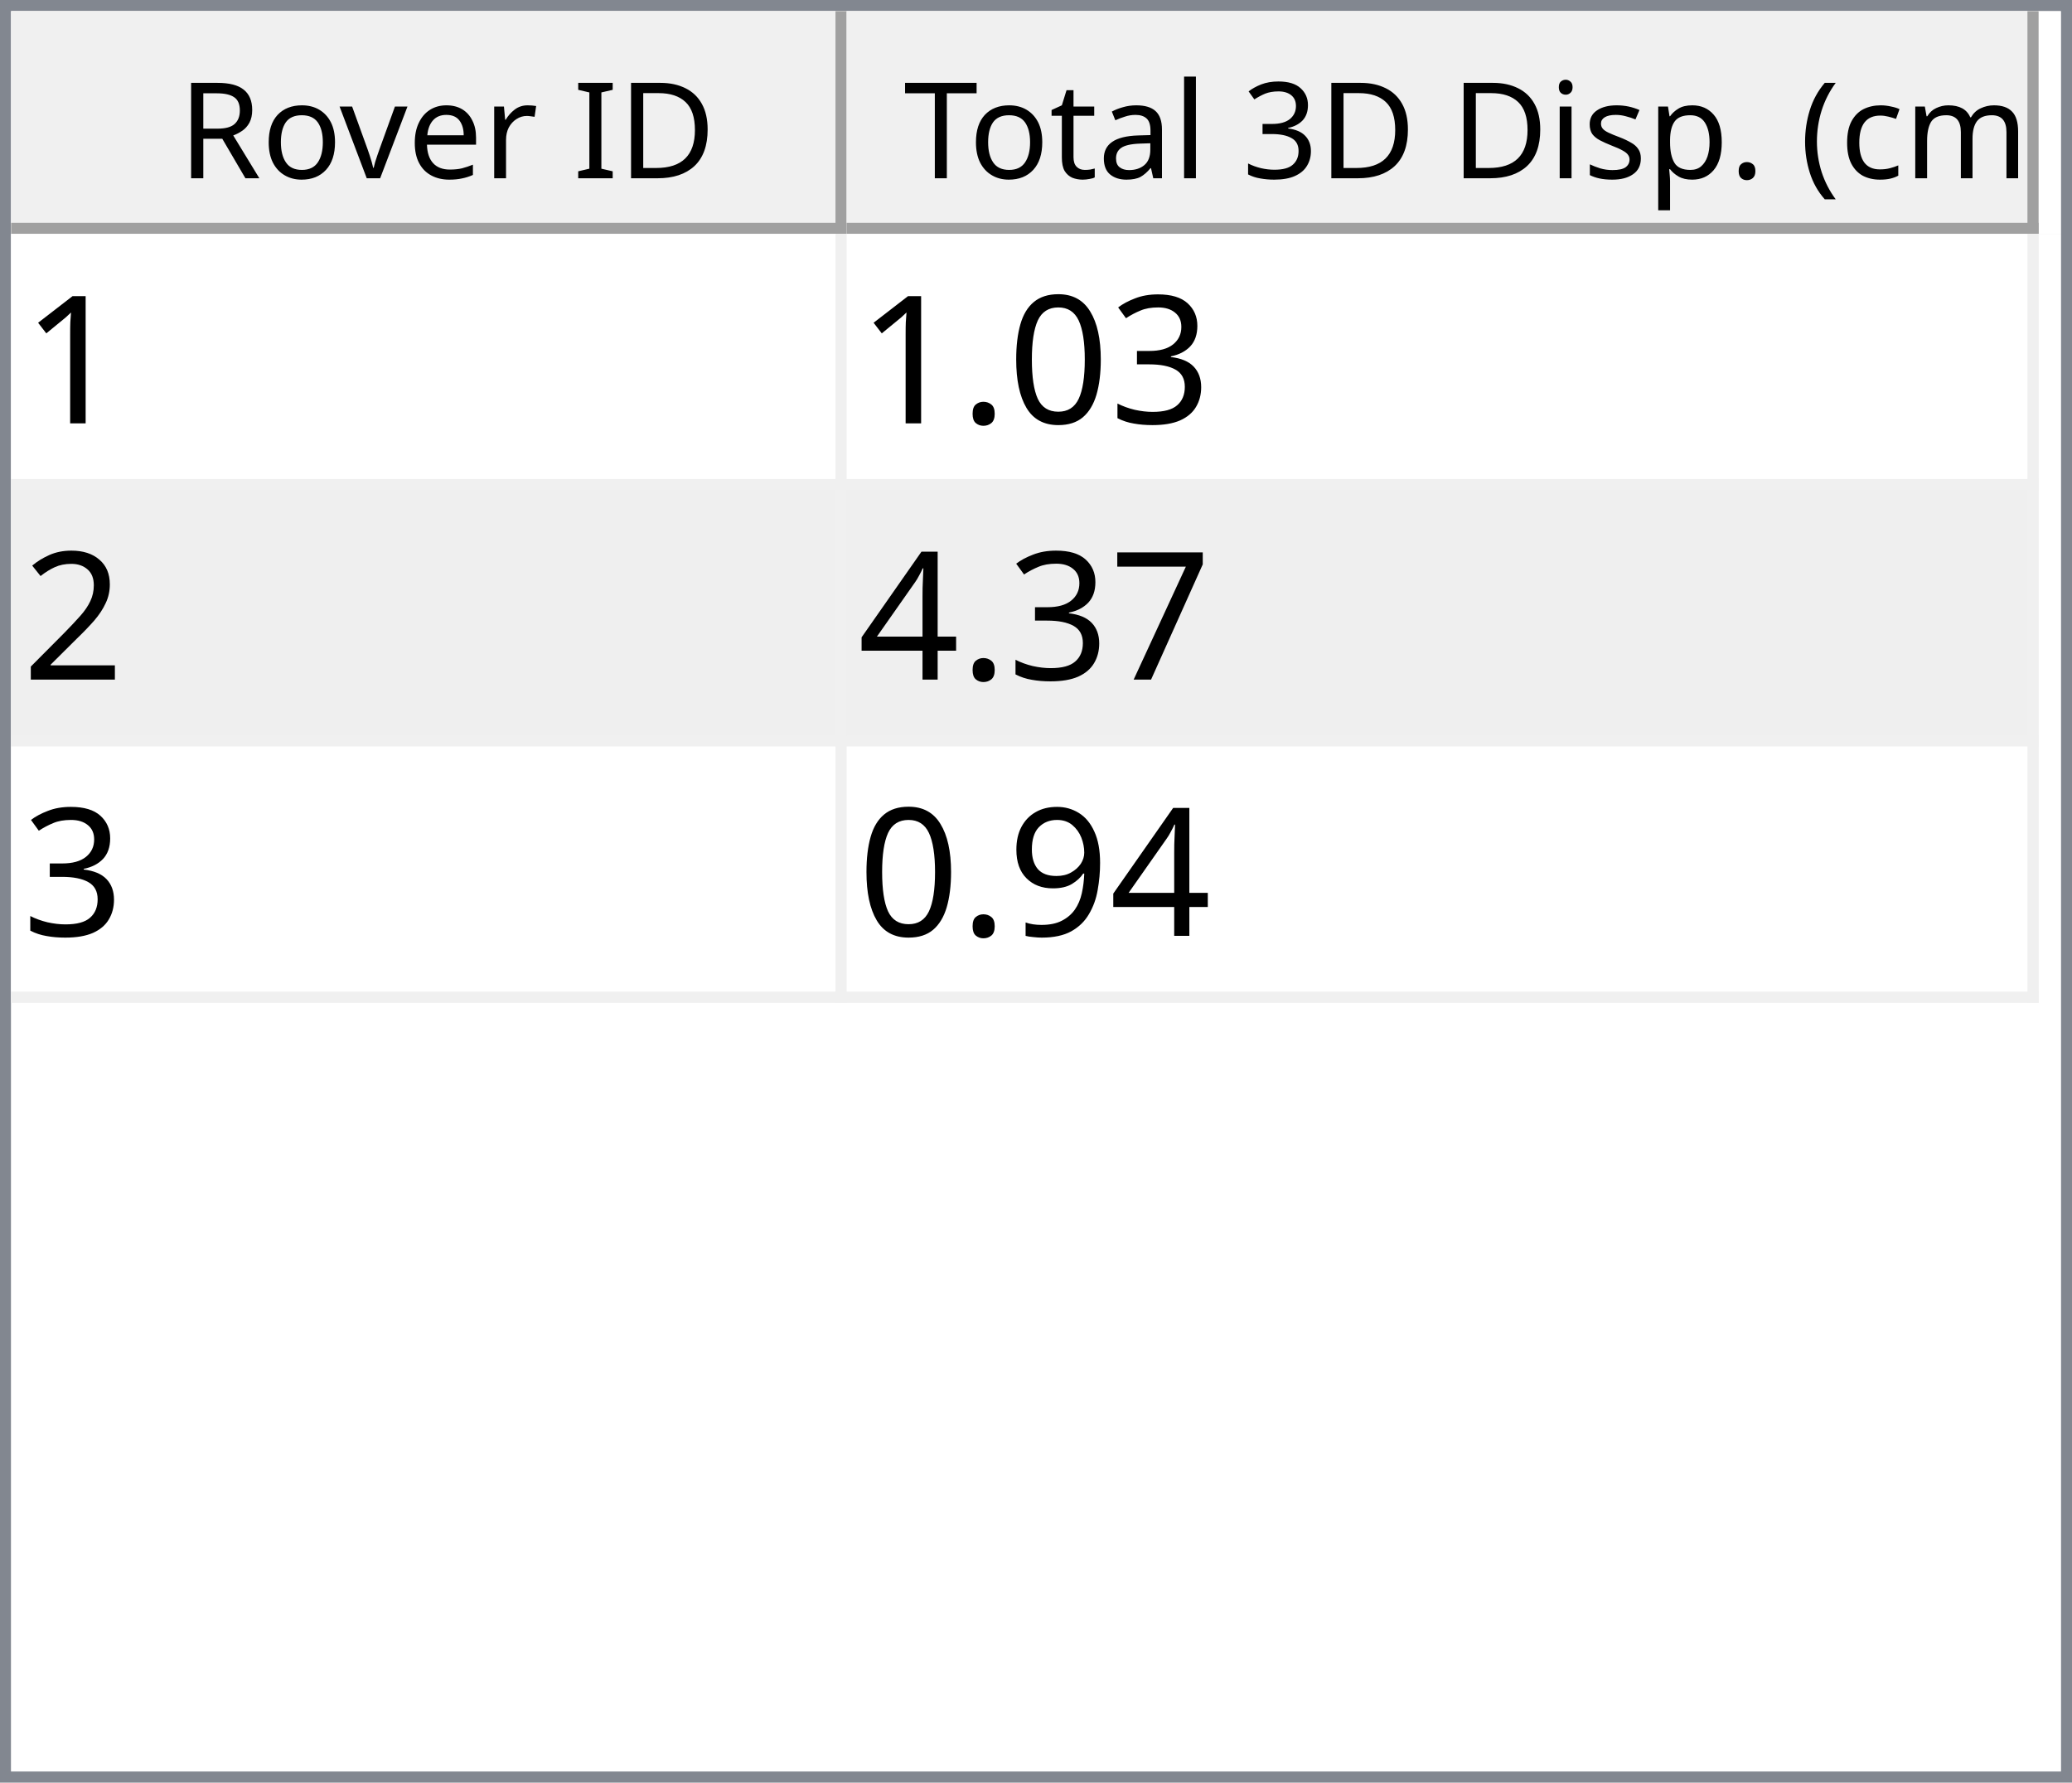
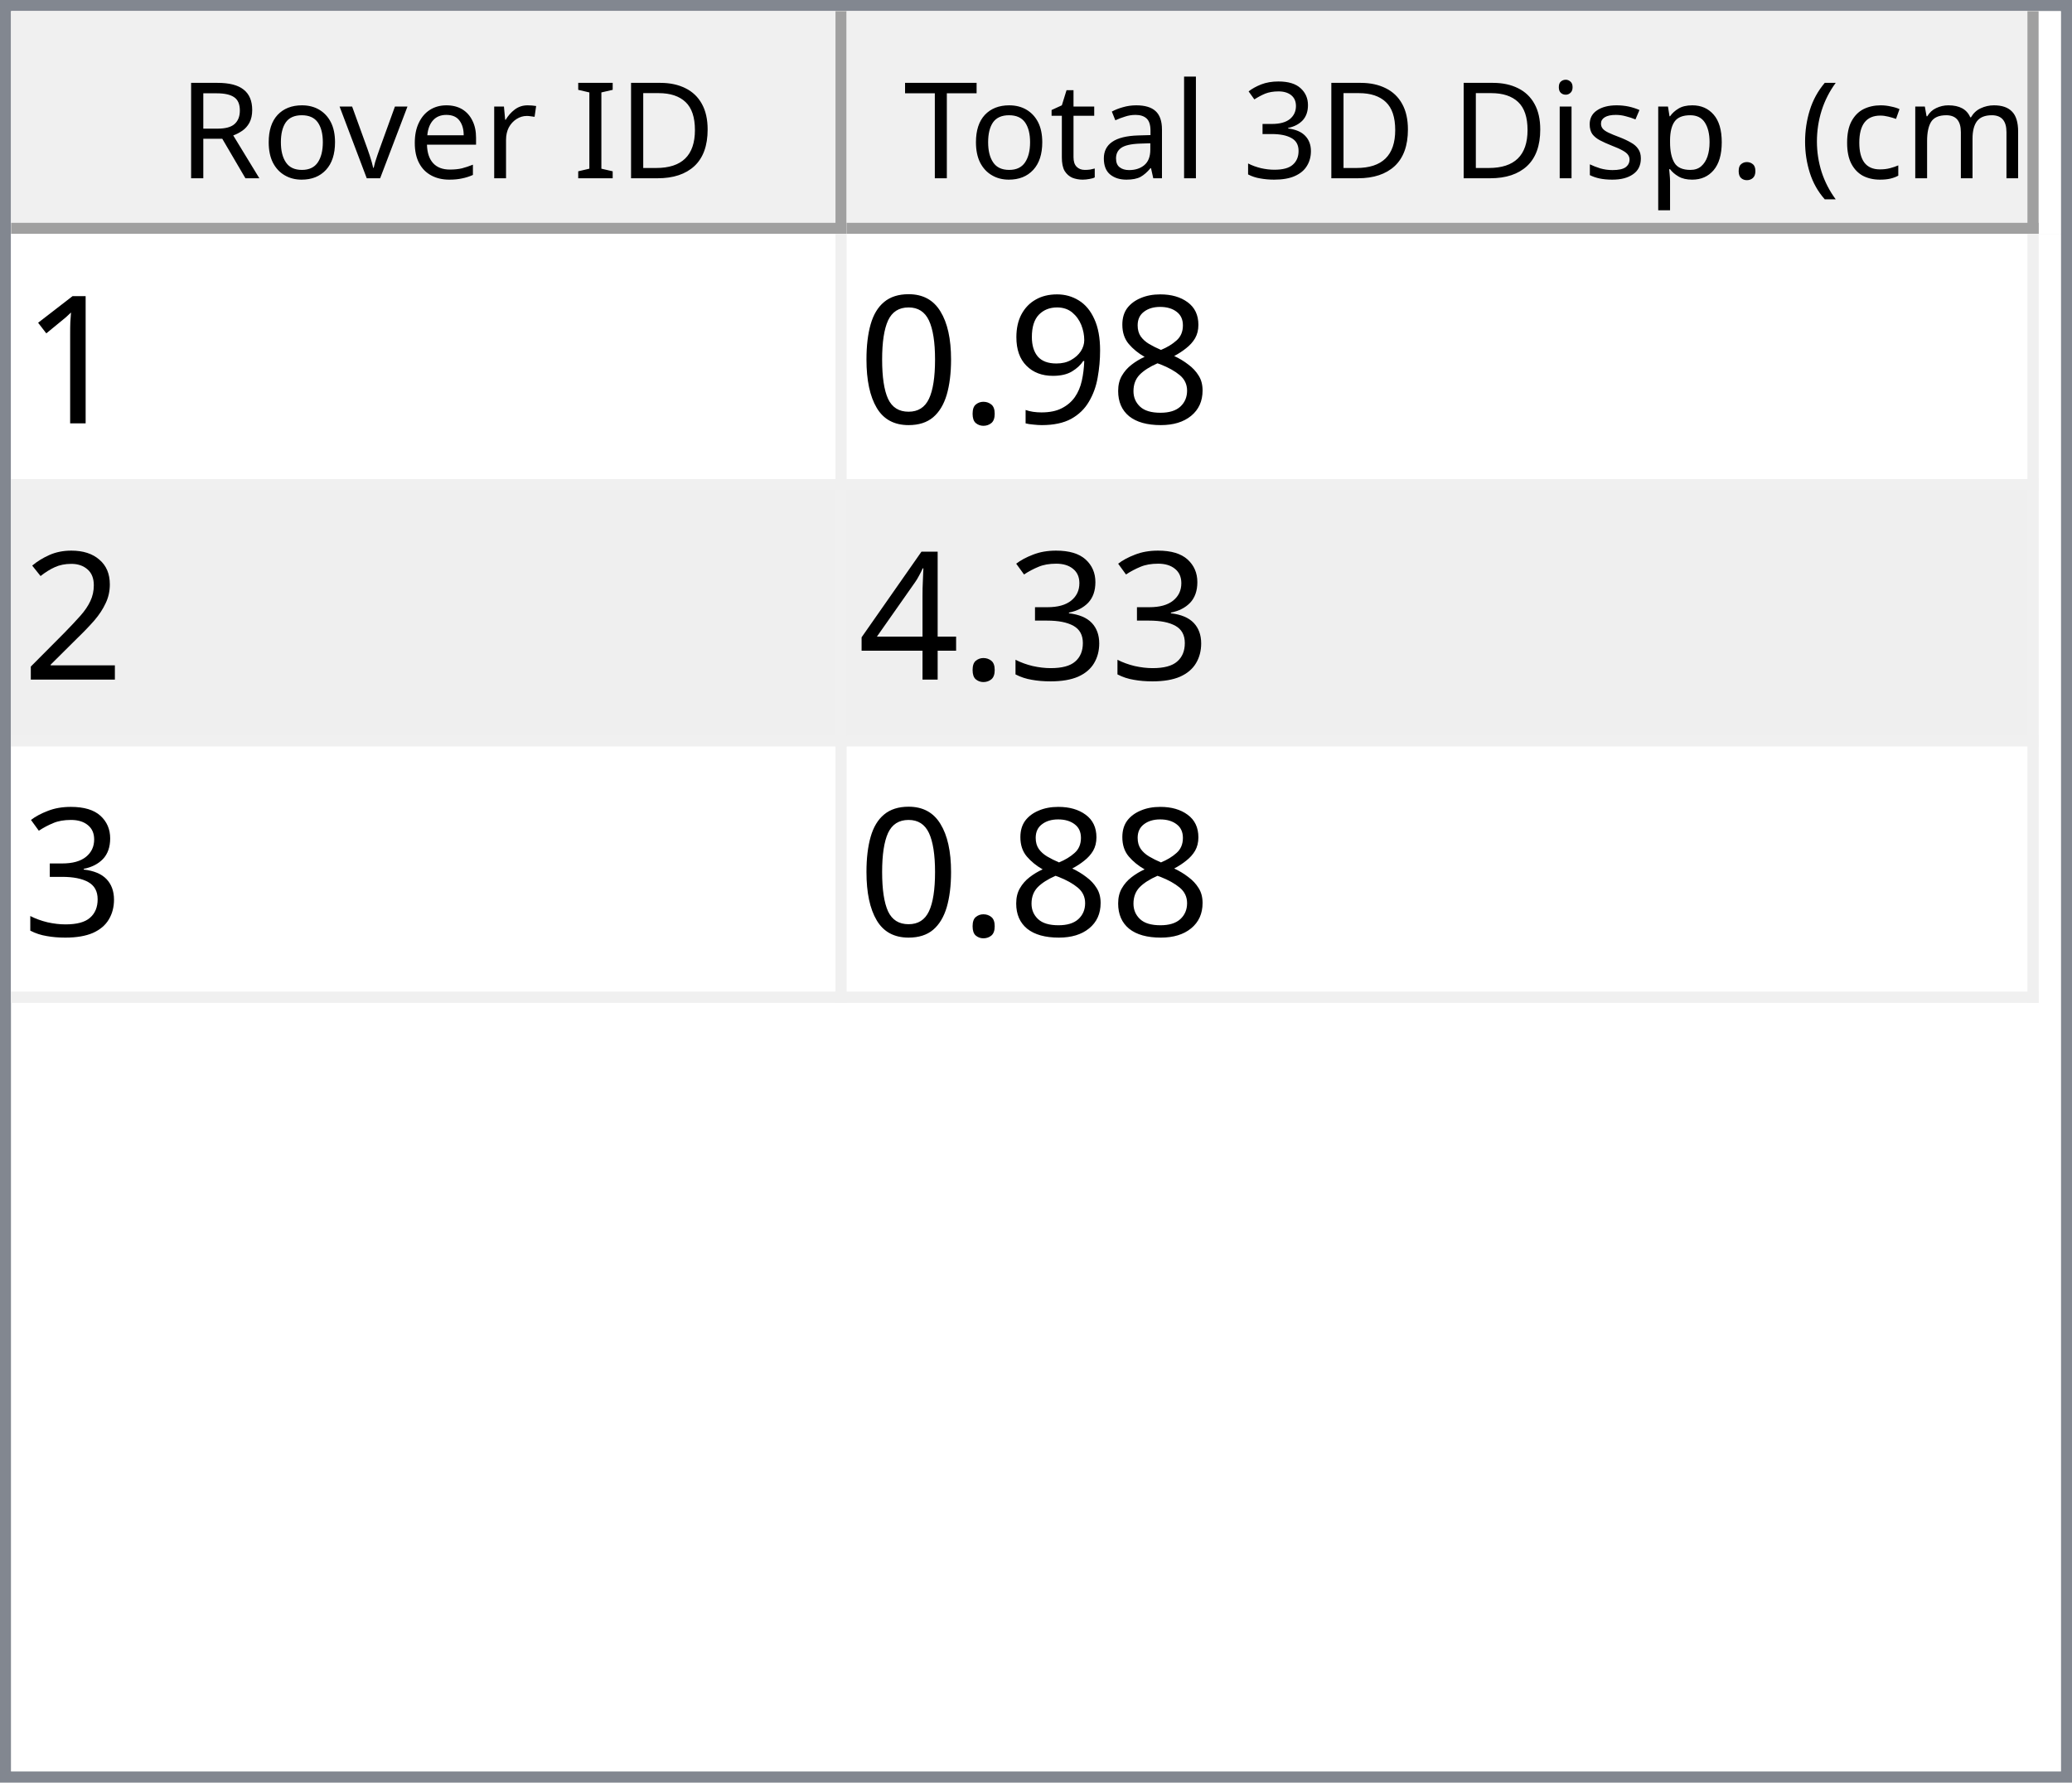
<svg xmlns="http://www.w3.org/2000/svg" style="fill-opacity:1; color-rendering:auto; color-interpolation:auto; text-rendering:auto; stroke:black; stroke-linecap:square; stroke-miterlimit:10; shape-rendering:auto; stroke-opacity:1; fill:black; stroke-dasharray:none; font-weight:normal; stroke-width:1; font-family:'Dialog'; font-style:normal; stroke-linejoin:miter; font-size:12px; stroke-dashoffset:0; image-rendering:auto;" width="186" height="160">
  <defs id="genericDefs" />
  <g>
    <defs id="defs1">
      <clipPath clipPathUnits="userSpaceOnUse" id="clipPath1">
        <path d="M0 0 L186 0 L186 160 L0 160 L0 0 Z" />
      </clipPath>
      <clipPath clipPathUnits="userSpaceOnUse" id="clipPath2">
        <path d="M0 0 L0 160 L186 160 L186 0 Z" />
      </clipPath>
      <clipPath clipPathUnits="userSpaceOnUse" id="clipPath3">
        <path d="M0 0 L0 20 L184 20 L184 0 Z" />
      </clipPath>
      <clipPath clipPathUnits="userSpaceOnUse" id="clipPath4">
        <path d="M0 0 L0 20 L75 20 L75 0 Z" />
      </clipPath>
      <clipPath clipPathUnits="userSpaceOnUse" id="clipPath5">
        <path d="M1 1 L1 19 L74 19 L74 1 Z" />
      </clipPath>
      <clipPath clipPathUnits="userSpaceOnUse" id="clipPath6">
        <path d="M0 0 L0 18 L73 18 L73 0 Z" />
      </clipPath>
      <clipPath clipPathUnits="userSpaceOnUse" id="clipPath7">
        <path d="M-0.5 -0.5 L-0.5 19.5 L74.5 19.5 L74.5 -0.5 Z" />
      </clipPath>
      <clipPath clipPathUnits="userSpaceOnUse" id="clipPath8">
        <path d="M0 0 L0 20 L107 20 L107 0 Z" />
      </clipPath>
      <clipPath clipPathUnits="userSpaceOnUse" id="clipPath9">
        <path d="M1 1 L1 19 L106 19 L106 1 Z" />
      </clipPath>
      <clipPath clipPathUnits="userSpaceOnUse" id="clipPath10">
        <path d="M0 0 L0 18 L105 18 L105 0 Z" />
      </clipPath>
      <clipPath clipPathUnits="userSpaceOnUse" id="clipPath11">
        <path d="M-0.5 -0.5 L-0.5 19.5 L106.5 19.5 L106.5 -0.5 Z" />
      </clipPath>
      <clipPath clipPathUnits="userSpaceOnUse" id="clipPath12">
        <path d="M0 0 L0 138 L184 138 L184 0 Z" />
      </clipPath>
      <clipPath clipPathUnits="userSpaceOnUse" id="clipPath13">
        <path d="M0 0 L0 69 L182 69 L182 0 Z" />
      </clipPath>
      <clipPath clipPathUnits="userSpaceOnUse" id="clipPath14">
        <path d="M-0.5 -0.5 L-0.5 68.5 L181.5 68.5 L181.5 -0.5 Z" />
      </clipPath>
      <clipPath clipPathUnits="userSpaceOnUse" id="clipPath15">
        <path d="M0 0 L0 22 L74 22 L74 0 Z" />
      </clipPath>
      <clipPath clipPathUnits="userSpaceOnUse" id="clipPath16">
        <path d="M0 0 L0 22 L106 22 L106 0 Z" />
      </clipPath>
      <font horiz-adv-x="64.551" id="font1">
        <font-face ascent="107.91" descent="25.098" units-per-em="100" style="font-style:normal; font-family:Segoe UI; font-weight:normal;" />
        <missing-glyph horiz-adv-x="64.551" d="M8.109 0 L8.109 68.266 L56.453 68.266 L56.453 0 L8.109 0 ZM15.328 7.234 L49.219 7.234 L49.219 61.031 L15.328 61.031 L15.328 7.234 Z" />
        <glyph unicode="D" horiz-adv-x="70.117" d="M9.188 0 L9.188 70.016 L28.516 70.016 Q65.531 70.016 65.531 35.891 Q65.531 19.672 55.25 9.836 Q44.969 0 27.734 0 L9.188 0 ZM17.391 62.594 L17.391 7.422 L27.828 7.422 Q41.609 7.422 49.273 14.797 Q56.938 22.172 56.938 35.688 Q56.938 62.594 28.328 62.594 L17.391 62.594 Z" />
        <glyph unicode="I" horiz-adv-x="26.611" d="M17.391 0 L9.188 0 L9.188 70.016 L17.391 70.016 L17.391 0 Z" />
        <glyph unicode=" " horiz-adv-x="27.393" d="" />
        <glyph unicode="r" horiz-adv-x="34.766" d="M34.188 41.891 Q32.078 43.5 28.125 43.5 Q23 43.5 19.555 38.672 Q16.109 33.844 16.109 25.484 L16.109 0 L8.109 0 L8.109 50 L16.109 50 L16.109 39.703 L16.312 39.703 Q18.016 44.969 21.531 47.922 Q25.047 50.875 29.391 50.875 Q32.516 50.875 34.188 50.203 L34.188 41.891 Z" />
        <glyph unicode="e" horiz-adv-x="52.295" d="M48.297 23 L12.984 23 Q13.188 14.656 17.484 10.109 Q21.781 5.562 29.297 5.562 Q37.75 5.562 44.828 11.141 L44.828 3.609 Q38.234 -1.172 27.391 -1.172 Q16.797 -1.172 10.742 5.641 Q4.688 12.453 4.688 24.812 Q4.688 36.469 11.305 43.82 Q17.922 51.172 27.734 51.172 Q37.547 51.172 42.922 44.828 Q48.297 38.484 48.297 27.203 L48.297 23 ZM40.094 29.781 Q40.047 36.719 36.75 40.578 Q33.453 44.438 27.594 44.438 Q21.922 44.438 17.969 40.383 Q14.016 36.328 13.094 29.781 L40.094 29.781 Z" />
        <glyph unicode="v" horiz-adv-x="47.9" d="M47.406 50 L27.484 0 L19.625 0 L0.688 50 L9.469 50 L22.172 13.672 Q23.578 9.672 23.922 6.688 L24.125 6.688 Q24.609 10.453 25.688 13.484 L38.969 50 L47.406 50 Z" />
        <glyph unicode="o" horiz-adv-x="58.594" d="M29 -1.172 Q17.922 -1.172 11.305 5.836 Q4.688 12.844 4.688 24.422 Q4.688 37.016 11.57 44.094 Q18.453 51.172 30.172 51.172 Q41.359 51.172 47.633 44.289 Q53.906 37.406 53.906 25.203 Q53.906 13.234 47.141 6.031 Q40.375 -1.172 29 -1.172 ZM29.594 44.438 Q21.875 44.438 17.383 39.188 Q12.891 33.938 12.891 24.703 Q12.891 15.828 17.43 10.695 Q21.969 5.562 29.594 5.562 Q37.359 5.562 41.531 10.594 Q45.703 15.625 45.703 24.906 Q45.703 34.281 41.531 39.359 Q37.359 44.438 29.594 44.438 Z" />
        <glyph unicode="R" horiz-adv-x="59.814" d="M59.375 0 L49.609 0 L37.891 19.625 Q36.281 22.359 34.766 24.289 Q33.25 26.219 31.664 27.438 Q30.078 28.656 28.25 29.219 Q26.422 29.781 24.125 29.781 L17.391 29.781 L17.391 0 L9.188 0 L9.188 70.016 L30.078 70.016 Q34.672 70.016 38.555 68.867 Q42.438 67.719 45.289 65.375 Q48.141 63.031 49.758 59.547 Q51.375 56.062 51.375 51.375 Q51.375 47.703 50.273 44.656 Q49.172 41.609 47.148 39.211 Q45.125 36.812 42.266 35.133 Q39.406 33.453 35.844 32.516 L35.844 32.328 Q37.594 31.547 38.891 30.547 Q40.188 29.547 41.359 28.18 Q42.531 26.812 43.68 25.078 Q44.828 23.344 46.234 21.047 L59.375 0 ZM17.391 62.594 L17.391 37.203 L28.516 37.203 Q31.594 37.203 34.203 38.133 Q36.812 39.062 38.719 40.797 Q40.625 42.531 41.703 45.047 Q42.781 47.562 42.781 50.688 Q42.781 56.297 39.141 59.445 Q35.5 62.594 28.609 62.594 L17.391 62.594 Z" />
        <glyph unicode=")" horiz-adv-x="30.176" d="M8.297 -15.922 L1.172 -15.922 Q16.406 2.344 16.406 26.812 Q16.406 51.469 1.078 70.016 L8.297 70.016 Q23.531 52.156 23.531 26.703 Q23.531 1.375 8.297 -15.922 Z" />
        <glyph unicode="m" horiz-adv-x="86.133" d="M79.109 0 L71.094 0 L71.094 28.719 Q71.094 37.016 68.531 40.727 Q65.969 44.438 59.906 44.438 Q54.781 44.438 51.195 39.75 Q47.609 35.062 47.609 28.516 L47.609 0 L39.594 0 L39.594 29.688 Q39.594 44.438 28.219 44.438 Q22.953 44.438 19.531 40.016 Q16.109 35.594 16.109 28.516 L16.109 0 L8.109 0 L8.109 50 L16.109 50 L16.109 42.094 L16.312 42.094 Q21.625 51.172 31.844 51.172 Q36.969 51.172 40.773 48.312 Q44.578 45.453 46 40.828 Q51.562 51.172 62.594 51.172 Q79.109 51.172 79.109 30.812 L79.109 0 Z" />
        <glyph unicode="c" horiz-adv-x="46.191" d="M42.188 2.297 Q36.422 -1.172 28.516 -1.172 Q17.828 -1.172 11.258 5.789 Q4.688 12.75 4.688 23.828 Q4.688 36.188 11.766 43.68 Q18.844 51.172 30.672 51.172 Q37.25 51.172 42.281 48.734 L42.281 40.531 Q36.719 44.438 30.375 44.438 Q22.703 44.438 17.797 38.945 Q12.891 33.453 12.891 24.516 Q12.891 15.719 17.508 10.641 Q22.125 5.562 29.891 5.562 Q36.422 5.562 42.188 9.906 L42.188 2.297 Z" />
        <glyph unicode="(" horiz-adv-x="30.176" d="M29.109 -15.922 L21.969 -15.922 Q6.844 1.375 6.844 26.703 Q6.844 52.156 21.969 70.016 L29.203 70.016 Q13.875 51.469 13.875 26.812 Q13.875 2.344 29.109 -15.922 Z" />
        <glyph unicode="." horiz-adv-x="21.68" d="M10.891 -1.078 Q8.641 -1.078 7.055 0.539 Q5.469 2.156 5.469 4.391 Q5.469 6.641 7.055 8.273 Q8.641 9.906 10.891 9.906 Q13.188 9.906 14.797 8.273 Q16.406 6.641 16.406 4.391 Q16.406 2.156 14.797 0.539 Q13.188 -1.078 10.891 -1.078 Z" />
        <glyph unicode="p" horiz-adv-x="58.789" d="M16.312 7.234 L16.109 7.234 L16.109 -23 L8.109 -23 L8.109 50 L16.109 50 L16.109 41.219 L16.312 41.219 Q22.219 51.172 33.594 51.172 Q43.266 51.172 48.688 44.461 Q54.109 37.75 54.109 26.469 Q54.109 13.922 48 6.375 Q41.891 -1.172 31.297 -1.172 Q21.578 -1.172 16.312 7.234 ZM16.109 27.391 L16.109 20.406 Q16.109 14.203 20.141 9.883 Q24.172 5.562 30.375 5.562 Q37.641 5.562 41.773 11.133 Q45.906 16.703 45.906 26.609 Q45.906 34.969 42.047 39.703 Q38.188 44.438 31.594 44.438 Q24.609 44.438 20.359 39.578 Q16.109 34.719 16.109 27.391 Z" />
        <glyph unicode="s" horiz-adv-x="42.432" d="M5.078 1.812 L5.078 10.406 Q11.625 5.562 19.484 5.562 Q30.031 5.562 30.031 12.594 Q30.031 14.594 29.125 15.992 Q28.219 17.391 26.68 18.461 Q25.141 19.531 23.07 20.383 Q21 21.234 18.609 22.172 Q15.281 23.484 12.766 24.828 Q10.25 26.172 8.57 27.859 Q6.891 29.547 6.031 31.695 Q5.172 33.844 5.172 36.719 Q5.172 40.234 6.789 42.945 Q8.406 45.656 11.086 47.484 Q13.766 49.312 17.211 50.242 Q20.656 51.172 24.312 51.172 Q30.812 51.172 35.938 48.922 L35.938 40.828 Q30.422 44.438 23.25 44.438 Q21 44.438 19.195 43.922 Q17.391 43.406 16.094 42.477 Q14.797 41.547 14.086 40.258 Q13.375 38.969 13.375 37.406 Q13.375 35.453 14.086 34.133 Q14.797 32.812 16.164 31.789 Q17.531 30.766 19.484 29.938 Q21.438 29.109 23.922 28.125 Q27.25 26.859 29.883 25.516 Q32.516 24.172 34.375 22.484 Q36.234 20.797 37.234 18.602 Q38.234 16.406 38.234 13.375 Q38.234 9.672 36.602 6.938 Q34.969 4.203 32.234 2.398 Q29.5 0.594 25.93 -0.289 Q22.359 -1.172 18.453 -1.172 Q10.75 -1.172 5.078 1.812 Z" />
        <glyph unicode="i" horiz-adv-x="24.219" d="M12.203 62.703 Q10.062 62.703 8.547 64.164 Q7.031 65.625 7.031 67.875 Q7.031 70.125 8.547 71.609 Q10.062 73.094 12.203 73.094 Q14.406 73.094 15.945 71.609 Q17.484 70.125 17.484 67.875 Q17.484 65.719 15.945 64.211 Q14.406 62.703 12.203 62.703 ZM16.109 0 L8.109 0 L8.109 50 L16.109 50 L16.109 0 Z" />
        <glyph unicode="3" horiz-adv-x="53.906" d="M46.531 19.828 Q46.531 15.094 44.75 11.211 Q42.969 7.328 39.719 4.57 Q36.469 1.812 31.93 0.297 Q27.391 -1.219 21.922 -1.219 Q11.922 -1.219 6 2.594 L6 11.188 Q13.094 5.609 22.219 5.609 Q25.875 5.609 28.828 6.539 Q31.781 7.469 33.906 9.227 Q36.031 10.984 37.18 13.477 Q38.328 15.969 38.328 19.094 Q38.328 32.812 18.797 32.812 L12.984 32.812 L12.984 39.594 L18.5 39.594 Q35.797 39.594 35.797 52.484 Q35.797 64.406 22.609 64.406 Q15.188 64.406 8.688 59.422 L8.688 67.188 Q15.375 71.188 24.609 71.188 Q29 71.188 32.57 69.969 Q36.141 68.75 38.68 66.555 Q41.219 64.359 42.609 61.281 Q44 58.203 44 54.5 Q44 40.672 30.031 36.719 L30.031 36.531 Q33.594 36.141 36.625 34.797 Q39.656 33.453 41.852 31.305 Q44.047 29.156 45.289 26.25 Q46.531 23.344 46.531 19.828 Z" />
        <glyph unicode="l" horiz-adv-x="24.219" d="M16.109 0 L8.109 0 L8.109 74.031 L16.109 74.031 L16.109 0 Z" />
        <glyph unicode="a" horiz-adv-x="50.879" d="M43.891 0 L35.891 0 L35.891 7.812 L35.688 7.812 Q30.469 -1.172 20.312 -1.172 Q12.844 -1.172 8.617 2.781 Q4.391 6.734 4.391 13.281 Q4.391 27.297 20.906 29.594 L35.891 31.688 Q35.891 44.438 25.594 44.438 Q16.547 44.438 9.281 38.281 L9.281 46.484 Q16.656 51.172 26.266 51.172 Q43.891 51.172 43.891 32.516 L43.891 0 ZM35.891 25.297 L23.828 23.641 Q18.266 22.859 15.43 20.875 Q12.594 18.891 12.594 13.875 Q12.594 10.203 15.211 7.883 Q17.828 5.562 22.172 5.562 Q28.125 5.562 32.008 9.742 Q35.891 13.922 35.891 20.312 L35.891 25.297 Z" />
        <glyph unicode="t" horiz-adv-x="33.887" d="M31.297 0.484 Q28.469 -1.078 23.828 -1.078 Q10.688 -1.078 10.688 13.578 L10.688 43.172 L2.094 43.172 L2.094 50 L10.688 50 L10.688 62.203 L18.703 64.797 L18.703 50 L31.297 50 L31.297 43.172 L18.703 43.172 L18.703 14.984 Q18.703 9.969 20.414 7.82 Q22.125 5.672 26.078 5.672 Q29.109 5.672 31.297 7.328 L31.297 0.484 Z" />
        <glyph unicode="T" horiz-adv-x="52.393" d="M50.594 62.594 L30.375 62.594 L30.375 0 L22.172 0 L22.172 62.594 L2 62.594 L2 70.016 L50.594 70.016 L50.594 62.594 Z" />
      </font>
      <font horiz-adv-x="75.0" id="font2">
        <font-face ascent="100.537" descent="21.973" units-per-em="100" style="font-style:normal; font-family:sans-serif; font-weight:normal;" />
        <missing-glyph horiz-adv-x="75.0" d="M12.5 0 L12.5 62.5 L62.5 62.5 L62.5 0 L12.5 0 ZM14.062 1.562 L60.938 1.562 L60.938 60.938 L14.062 60.938 L14.062 1.562 Z" />
        <glyph unicode="1" horiz-adv-x="55.615" d="M37.25 0 L28.469 0 L28.469 56 Q25.297 52.984 20.141 49.953 Q14.984 46.922 10.891 45.406 L10.891 53.906 Q18.266 57.375 23.781 62.305 Q29.297 67.234 31.594 71.875 L37.25 71.875 L37.25 0 Z" />
+         <glyph unicode="8" horiz-adv-x="55.615" d="M17.672 38.812 Q12.203 40.828 9.57 44.539 Q6.938 48.25 6.938 53.422 Q6.938 61.234 12.555 66.555 Q18.172 71.875 27.484 71.875 Q36.859 71.875 42.578 66.43 Q48.297 60.984 48.297 53.172 Q48.297 48.188 45.68 44.508 Q43.062 40.828 37.75 38.812 Q44.344 36.672 47.781 31.883 Q51.219 27.094 51.219 20.453 Q51.219 11.281 44.727 5.031 Q38.234 -1.219 27.641 -1.219 Q17.047 -1.219 10.547 5.055 Q4.047 11.328 4.047 20.703 Q4.047 27.688 7.594 32.398 Q11.141 37.109 17.672 38.812 ZM15.922 53.719 Q15.922 48.641 19.195 45.414 Q22.469 42.188 27.688 42.188 Q32.766 42.188 36.016 45.383 Q39.266 48.578 39.266 53.219 Q39.266 58.062 35.914 61.359 Q32.562 64.656 27.594 64.656 Q22.562 64.656 19.242 61.43 Q15.922 58.203 15.922 53.719 ZM13.094 20.656 Q13.094 16.891 14.875 13.375 Q16.656 9.859 20.172 7.93 Q23.688 6 27.734 6 Q34.031 6 38.133 10.055 Q42.234 14.109 42.234 20.359 Q42.234 26.703 38.016 30.859 Q33.797 35.016 27.438 35.016 Q21.234 35.016 17.164 30.914 Q13.094 26.812 13.094 20.656 Z" />
+         <glyph unicode="9" horiz-adv-x="55.615" d="M5.469 16.547 L13.922 17.328 Q14.984 11.375 18.016 8.688 Q21.047 6 25.781 6 Q29.828 6 32.883 7.859 Q35.938 9.719 37.891 12.82 Q39.844 15.922 41.164 21.195 Q42.484 26.469 42.484 31.938 Q42.484 32.516 42.438 33.688 Q39.797 29.5 35.234 26.883 Q30.672 24.266 25.344 24.266 Q16.453 24.266 10.305 30.711 Q4.156 37.156 4.156 47.703 Q4.156 58.594 10.578 65.234 Q17 71.875 26.656 71.875 Q33.641 71.875 39.43 68.117 Q45.219 64.359 48.219 57.398 Q51.219 50.438 51.219 37.25 Q51.219 23.531 48.242 15.406 Q45.266 7.281 39.383 3.031 Q33.5 -1.219 25.594 -1.219 Q17.188 -1.219 11.867 3.445 Q6.547 8.109 5.469 16.547 ZM41.453 48.141 Q41.453 55.719 37.43 60.156 Q33.406 64.594 27.734 64.594 Q21.875 64.594 17.531 59.812 Q13.188 55.031 13.188 47.406 Q13.188 40.578 17.312 36.305 Q21.438 32.031 27.484 32.031 Q33.594 32.031 37.523 36.305 Q41.453 40.578 41.453 48.141 Z" />
+         <glyph unicode="." horiz-adv-x="27.783" d="M9.078 0 L9.078 10.016 L19.094 10.016 L19.094 0 L9.078 0 Z" />
+         <glyph unicode="0" horiz-adv-x="55.615" d="M4.156 35.297 Q4.156 48 6.766 55.742 Q9.375 63.484 14.523 67.68 Q19.672 71.875 27.484 71.875 Q33.25 71.875 37.594 69.555 Q41.938 67.234 44.773 62.867 Q47.609 58.5 49.219 52.227 Q50.828 45.953 50.828 35.297 Q50.828 22.703 48.242 14.969 Q45.656 7.234 40.508 3.008 Q35.359 -1.219 27.484 -1.219 Q17.141 -1.219 11.234 6.203 Q4.156 15.141 4.156 35.297 ZM13.188 35.297 Q13.188 17.672 17.312 11.836 Q21.438 6 27.484 6 Q33.547 6 37.672 11.859 Q41.797 17.719 41.797 35.297 Q41.797 52.984 37.672 58.789 Q33.547 64.594 27.391 64.594 Q21.344 64.594 17.719 59.469 Q13.188 52.938 13.188 35.297 Z" />
+         <glyph unicode="2" horiz-adv-x="55.615" d="M50.344 8.453 L50.344 0 L3.031 0 Q2.938 3.172 4.047 6.109 Q5.859 10.938 9.836 15.625 Q13.812 20.312 21.344 26.469 Q33.016 36.031 37.117 41.625 Q41.219 47.219 41.219 52.203 Q41.219 57.422 37.477 61.008 Q33.734 64.594 27.734 64.594 Q21.391 64.594 17.578 60.789 Q13.766 56.984 13.719 50.25 L4.688 51.172 Q5.609 61.281 11.664 66.578 Q17.719 71.875 27.938 71.875 Q38.234 71.875 44.242 66.164 Q50.25 60.453 50.25 52 Q50.25 47.703 48.492 43.555 Q46.734 39.406 42.656 34.812 Q38.578 30.219 29.109 22.219 Q21.188 15.578 18.945 13.211 Q16.703 10.844 15.234 8.453 L50.344 8.453 Z" />
        <glyph unicode="3" horiz-adv-x="55.615" d="M4.203 18.891 L12.984 20.062 Q14.5 12.594 18.141 9.297 Q21.781 6 27 6 Q33.203 6 37.477 10.297 Q41.75 14.594 41.75 20.953 Q41.75 27 37.797 30.93 Q33.844 34.859 27.734 34.859 Q25.25 34.859 21.531 33.891 L22.516 41.609 Q23.391 41.5 23.922 41.5 Q29.547 41.5 34.039 44.43 Q38.531 47.359 38.531 53.469 Q38.531 58.297 35.258 61.477 Q31.984 64.656 26.812 64.656 Q21.688 64.656 18.266 61.43 Q14.844 58.203 13.875 51.766 L5.078 53.328 Q6.688 62.156 12.398 67.016 Q18.109 71.875 26.609 71.875 Q32.469 71.875 37.398 69.359 Q42.328 66.844 44.945 62.5 Q47.562 58.156 47.562 53.266 Q47.562 48.641 45.07 44.828 Q42.578 41.016 37.703 38.766 Q44.047 37.312 47.562 32.695 Q51.078 28.078 51.078 21.141 Q51.078 11.766 44.242 5.25 Q37.406 -1.266 26.953 -1.266 Q17.531 -1.266 11.305 4.352 Q5.078 9.969 4.203 18.891 Z" />
-         <glyph unicode="0" horiz-adv-x="55.615" d="M4.156 35.297 Q4.156 48 6.766 55.742 Q9.375 63.484 14.523 67.68 Q19.672 71.875 27.484 71.875 Q33.25 71.875 37.594 69.555 Q41.938 67.234 44.773 62.867 Q47.609 58.5 49.219 52.227 Q50.828 45.953 50.828 35.297 Q50.828 22.703 48.242 14.969 Q45.656 7.234 40.508 3.008 Q35.359 -1.219 27.484 -1.219 Q17.141 -1.219 11.234 6.203 Q4.156 15.141 4.156 35.297 ZM13.188 35.297 Q13.188 17.672 17.312 11.836 Q21.438 6 27.484 6 Q33.547 6 37.672 11.859 Q41.797 17.719 41.797 35.297 Q41.797 52.984 37.672 58.789 Q33.547 64.594 27.391 64.594 Q21.344 64.594 17.719 59.469 Q13.188 52.938 13.188 35.297 Z" />
-         <glyph unicode="." horiz-adv-x="27.783" d="M9.078 0 L9.078 10.016 L19.094 10.016 L19.094 0 L9.078 0 Z" />
-         <glyph unicode="2" horiz-adv-x="55.615" d="M50.344 8.453 L50.344 0 L3.031 0 Q2.938 3.172 4.047 6.109 Q5.859 10.938 9.836 15.625 Q13.812 20.312 21.344 26.469 Q33.016 36.031 37.117 41.625 Q41.219 47.219 41.219 52.203 Q41.219 57.422 37.477 61.008 Q33.734 64.594 27.734 64.594 Q21.391 64.594 17.578 60.789 Q13.766 56.984 13.719 50.25 L4.688 51.172 Q5.609 61.281 11.664 66.578 Q17.719 71.875 27.938 71.875 Q38.234 71.875 44.242 66.164 Q50.25 60.453 50.25 52 Q50.25 47.703 48.492 43.555 Q46.734 39.406 42.656 34.812 Q38.578 30.219 29.109 22.219 Q21.188 15.578 18.945 13.211 Q16.703 10.844 15.234 8.453 L50.344 8.453 Z" />
-         <glyph unicode="7" horiz-adv-x="55.615" d="M4.734 62.203 L4.734 70.656 L51.078 70.656 L51.078 63.812 Q44.234 56.547 37.523 44.484 Q30.812 32.422 27.156 19.672 Q24.516 10.688 23.781 0 L14.75 0 Q14.891 8.453 18.062 20.414 Q21.234 32.375 27.172 43.484 Q33.109 54.594 39.797 62.203 L4.734 62.203 Z" />
        <glyph unicode="4" horiz-adv-x="55.615" d="M32.328 0 L32.328 17.141 L1.266 17.141 L1.266 25.203 L33.938 71.578 L41.109 71.578 L41.109 25.203 L50.781 25.203 L50.781 17.141 L41.109 17.141 L41.109 0 L32.328 0 ZM32.328 25.203 L32.328 57.469 L9.906 25.203 L32.328 25.203 Z" />
-         <glyph unicode="9" horiz-adv-x="55.615" d="M5.469 16.547 L13.922 17.328 Q14.984 11.375 18.016 8.688 Q21.047 6 25.781 6 Q29.828 6 32.883 7.859 Q35.938 9.719 37.891 12.82 Q39.844 15.922 41.164 21.195 Q42.484 26.469 42.484 31.938 Q42.484 32.516 42.438 33.688 Q39.797 29.5 35.234 26.883 Q30.672 24.266 25.344 24.266 Q16.453 24.266 10.305 30.711 Q4.156 37.156 4.156 47.703 Q4.156 58.594 10.578 65.234 Q17 71.875 26.656 71.875 Q33.641 71.875 39.43 68.117 Q45.219 64.359 48.219 57.398 Q51.219 50.438 51.219 37.25 Q51.219 23.531 48.242 15.406 Q45.266 7.281 39.383 3.031 Q33.5 -1.219 25.594 -1.219 Q17.188 -1.219 11.867 3.445 Q6.547 8.109 5.469 16.547 ZM41.453 48.141 Q41.453 55.719 37.43 60.156 Q33.406 64.594 27.734 64.594 Q21.875 64.594 17.531 59.812 Q13.188 55.031 13.188 47.406 Q13.188 40.578 17.312 36.305 Q21.438 32.031 27.484 32.031 Q33.594 32.031 37.523 36.305 Q41.453 40.578 41.453 48.141 Z" />
      </font>
    </defs>
    <g style="fill:white; stroke:white;">
      <rect x="0" y="0" width="186" style="clip-path:url(#clipPath1); stroke:none;" height="160" />
    </g>
    <g style="fill:white; text-rendering:optimizeSpeed; color-rendering:optimizeSpeed; image-rendering:optimizeSpeed; shape-rendering:crispEdges; stroke:white; color-interpolation:sRGB;">
      <rect x="0" width="186" height="160" y="0" style="stroke:none;" />
      <path style="stroke:none;" d="M0 160 L186 160 L186 0 L0 0 Z" />
    </g>
    <g style="fill:rgb(240,240,240); font-family:'Segoe UI'; stroke:rgb(240,240,240);">
      <rect x="0" y="0" width="186" style="clip-path:url(#clipPath2); stroke:none;" height="160" />
    </g>
    <g style="fill:rgb(130,135,144); font-family:'Segoe UI'; stroke:rgb(130,135,144);">
      <path d="M0 0 L186 0 L186 160 L0 160 L0 0 ZM1 1 L185 1 L185 159 L1 159 L1 1 Z" style="fill-rule:evenodd; clip-path:url(#clipPath2); stroke:none;" />
    </g>
    <g style="fill:white; font-family:'Segoe UI'; stroke:white;" transform="translate(1,1)">
      <rect x="0" y="0" width="184" style="clip-path:url(#clipPath3); stroke:none;" height="20" />
    </g>
    <g style="fill:rgb(240,240,240); font-family:'Segoe UI'; stroke:rgb(240,240,240);" transform="translate(1,1)">
      <rect x="0" y="0" width="75" style="clip-path:url(#clipPath4); stroke:none;" height="20" />
    </g>
    <g style="font-family:'Segoe UI';" transform="translate(2,2)">
      <text x="14" xml:space="preserve" y="14" style="clip-path:url(#clipPath6); stroke:none;">Rover ID</text>
    </g>
    <g style="fill:rgb(160,160,160); font-family:'Segoe UI'; stroke:rgb(160,160,160); stroke-linejoin:bevel;" transform="translate(1.5,1.5)">
      <line x1="74" x2="74" y1="0" style="fill:none; clip-path:url(#clipPath7);" y2="19" />
    </g>
    <g style="fill:rgb(160,160,160); font-family:'Segoe UI'; stroke:rgb(160,160,160); stroke-linejoin:bevel;" transform="matrix(1,0,0,1,1,1) translate(0.5,0.5)">
      <line x1="0" x2="74" y1="19" style="fill:none; clip-path:url(#clipPath7);" y2="19" />
    </g>
    <g style="fill:rgb(240,240,240); font-family:'Segoe UI'; stroke:rgb(240,240,240);" transform="translate(76,1)">
      <rect x="0" y="0" width="107" style="clip-path:url(#clipPath8); stroke:none;" height="20" />
    </g>
    <g style="font-family:'Segoe UI';" transform="translate(77,2)">
      <text x="1" xml:space="preserve" y="14" style="clip-path:url(#clipPath10); stroke:none;"> Total 3D Disp. (cm)</text>
    </g>
    <g style="fill:rgb(160,160,160); font-family:'Segoe UI'; stroke:rgb(160,160,160); stroke-linejoin:bevel;" transform="translate(76.5,1.5)">
      <line x1="106" x2="106" y1="0" style="fill:none; clip-path:url(#clipPath11);" y2="19" />
    </g>
    <g style="fill:rgb(160,160,160); font-family:'Segoe UI'; stroke:rgb(160,160,160); stroke-linejoin:bevel;" transform="matrix(1,0,0,1,76,1) translate(0.5,0.5)">
      <line x1="0" x2="106" y1="19" style="fill:none; clip-path:url(#clipPath11);" y2="19" />
    </g>
    <g style="fill:white; font-family:'Segoe UI'; stroke:white;" transform="translate(1,21)">
      <rect x="0" y="0" width="184" style="clip-path:url(#clipPath12); stroke:none;" height="138" />
    </g>
    <g style="fill:rgb(240,240,240); font-size:16px; font-family:sans-serif; stroke:rgb(240,240,240);" transform="translate(1,21)">
      <rect x="0" y="0" width="182" style="clip-path:url(#clipPath13); stroke:none;" height="69" />
      <line transform="translate(0.5,0.5)" x1="0" x2="181" y1="22" style="clip-path:url(#clipPath14); fill:none; stroke-linejoin:bevel;" y2="22" />
    </g>
    <g transform="matrix(1,0,0,1,1,21) translate(0.5,0.5)" style="fill:rgb(240,240,240); font-size:16px; font-family:sans-serif; stroke:rgb(240,240,240); stroke-linejoin:bevel;">
      <line x1="0" x2="181" y1="45" style="fill:none; clip-path:url(#clipPath14);" y2="45" />
    </g>
    <g transform="matrix(1,0,0,1,1,21) translate(0.5,0.5)" style="fill:rgb(240,240,240); font-size:16px; font-family:sans-serif; stroke:rgb(240,240,240); stroke-linejoin:bevel;">
      <line x1="0" x2="181" y1="68" style="fill:none; clip-path:url(#clipPath14);" y2="68" />
    </g>
    <g transform="matrix(1,0,0,1,1,21) translate(0.5,0.5)" style="fill:rgb(240,240,240); font-size:16px; font-family:sans-serif; stroke:rgb(240,240,240); stroke-linejoin:bevel;">
      <line x1="74" x2="74" y1="0" style="fill:none; clip-path:url(#clipPath14);" y2="68" />
    </g>
    <g transform="matrix(1,0,0,1,1,21) translate(0.5,0.5)" style="fill:rgb(240,240,240); font-size:16px; font-family:sans-serif; stroke:rgb(240,240,240); stroke-linejoin:bevel;">
      <line x1="181" x2="181" y1="0" style="fill:none; clip-path:url(#clipPath14);" y2="68" />
    </g>
    <g style="fill:white; font-size:16px; font-family:sans-serif; stroke:white;" transform="matrix(1,0,0,1,1,21)">
      <rect x="0" y="0" width="74" style="clip-path:url(#clipPath15); stroke:none;" height="22" />
      <text x="1" y="17" style="fill:black; clip-path:url(#clipPath15); stroke:none;" xml:space="preserve">1</text>
    </g>
    <g style="fill:white; font-size:16px; font-family:sans-serif; stroke:white;" transform="matrix(1,0,0,1,1,21) translate(75,0)">
      <rect x="0" y="0" width="106" style="clip-path:url(#clipPath16); stroke:none;" height="22" />
-       <text x="1" y="17" style="fill:black; clip-path:url(#clipPath16); stroke:none;" xml:space="preserve">1.03</text>
+       <text x="1" y="17" style="fill:black; clip-path:url(#clipPath16); stroke:none;" xml:space="preserve">0.98</text>
    </g>
    <g style="fill:rgb(239,239,239); font-size:16px; font-family:sans-serif; stroke:rgb(239,239,239);" transform="matrix(1,0,0,1,1,21) translate(0,23)">
      <rect x="0" y="0" width="74" style="clip-path:url(#clipPath15); stroke:none;" height="22" />
      <text x="1" y="17" style="fill:black; clip-path:url(#clipPath15); stroke:none;" xml:space="preserve">2</text>
    </g>
    <g style="fill:rgb(239,239,239); font-size:16px; font-family:sans-serif; stroke:rgb(239,239,239);" transform="matrix(1,0,0,1,1,21) translate(75,23)">
      <rect x="0" y="0" width="106" style="clip-path:url(#clipPath16); stroke:none;" height="22" />
-       <text x="1" y="17" style="fill:black; clip-path:url(#clipPath16); stroke:none;" xml:space="preserve">4.37</text>
+       <text x="1" y="17" style="fill:black; clip-path:url(#clipPath16); stroke:none;" xml:space="preserve">4.33</text>
    </g>
    <g style="fill:white; font-size:16px; font-family:sans-serif; stroke:white;" transform="matrix(1,0,0,1,1,21) translate(0,46)">
      <rect x="0" y="0" width="74" style="clip-path:url(#clipPath15); stroke:none;" height="22" />
      <text x="1" y="17" style="fill:black; clip-path:url(#clipPath15); stroke:none;" xml:space="preserve">3</text>
    </g>
    <g style="fill:white; font-size:16px; font-family:sans-serif; stroke:white;" transform="matrix(1,0,0,1,1,21) translate(75,46)">
      <rect x="0" y="0" width="106" style="clip-path:url(#clipPath16); stroke:none;" height="22" />
-       <text x="1" y="17" style="fill:black; clip-path:url(#clipPath16); stroke:none;" xml:space="preserve">0.94</text>
+       <text x="1" y="17" style="fill:black; clip-path:url(#clipPath16); stroke:none;" xml:space="preserve">0.88</text>
    </g>
  </g>
</svg>
